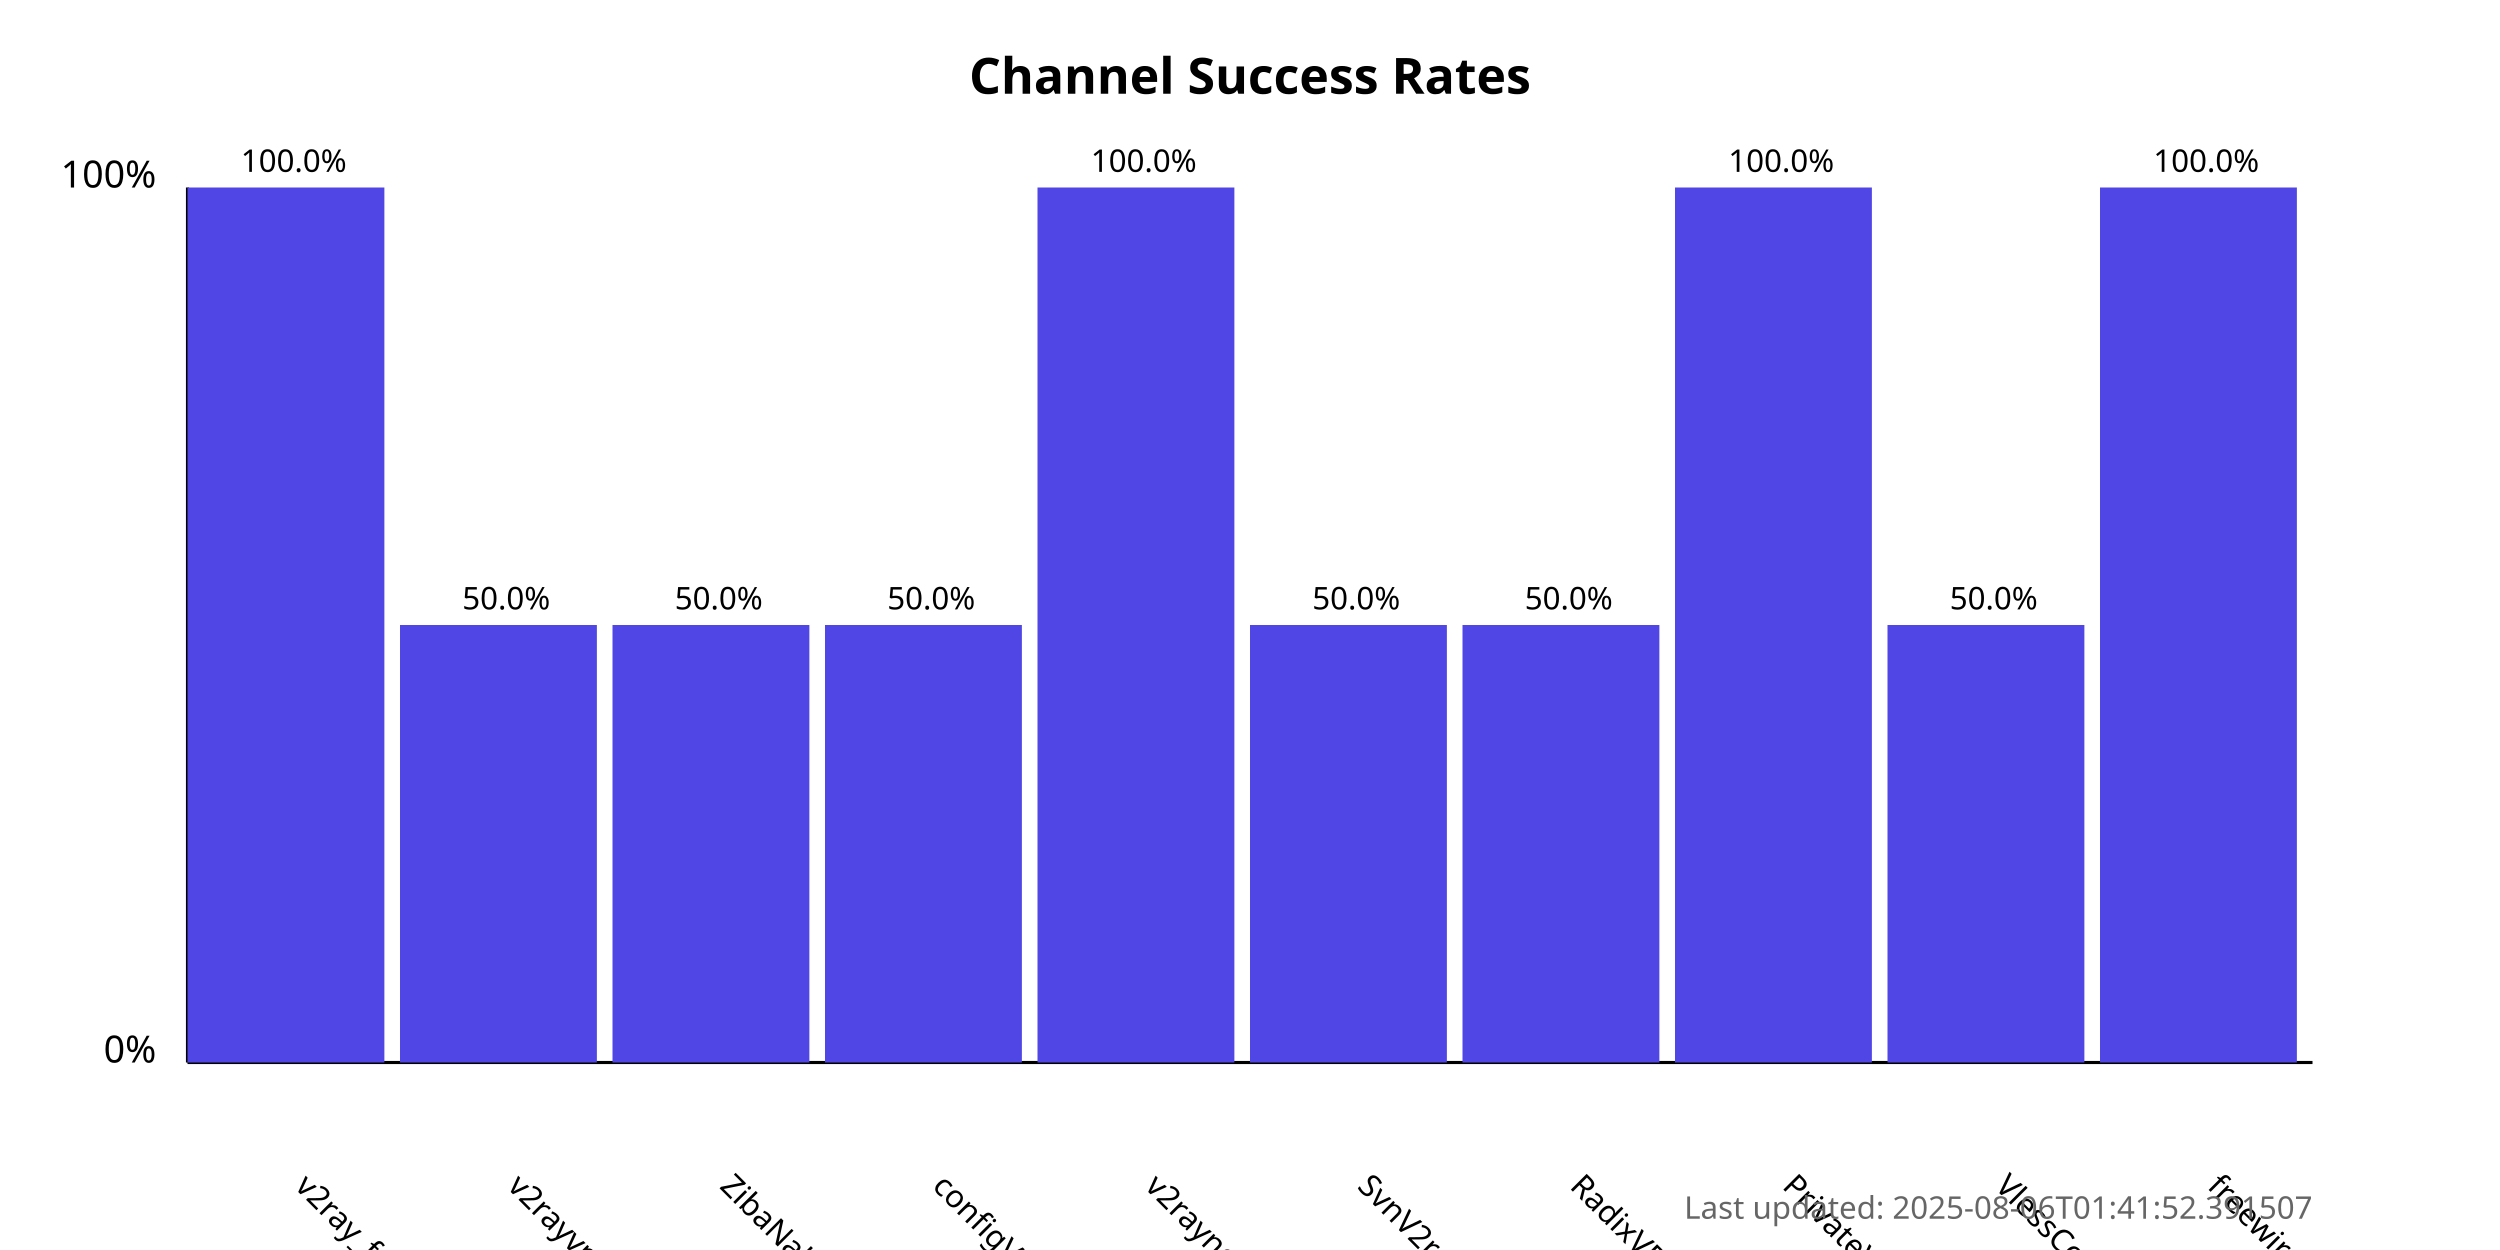
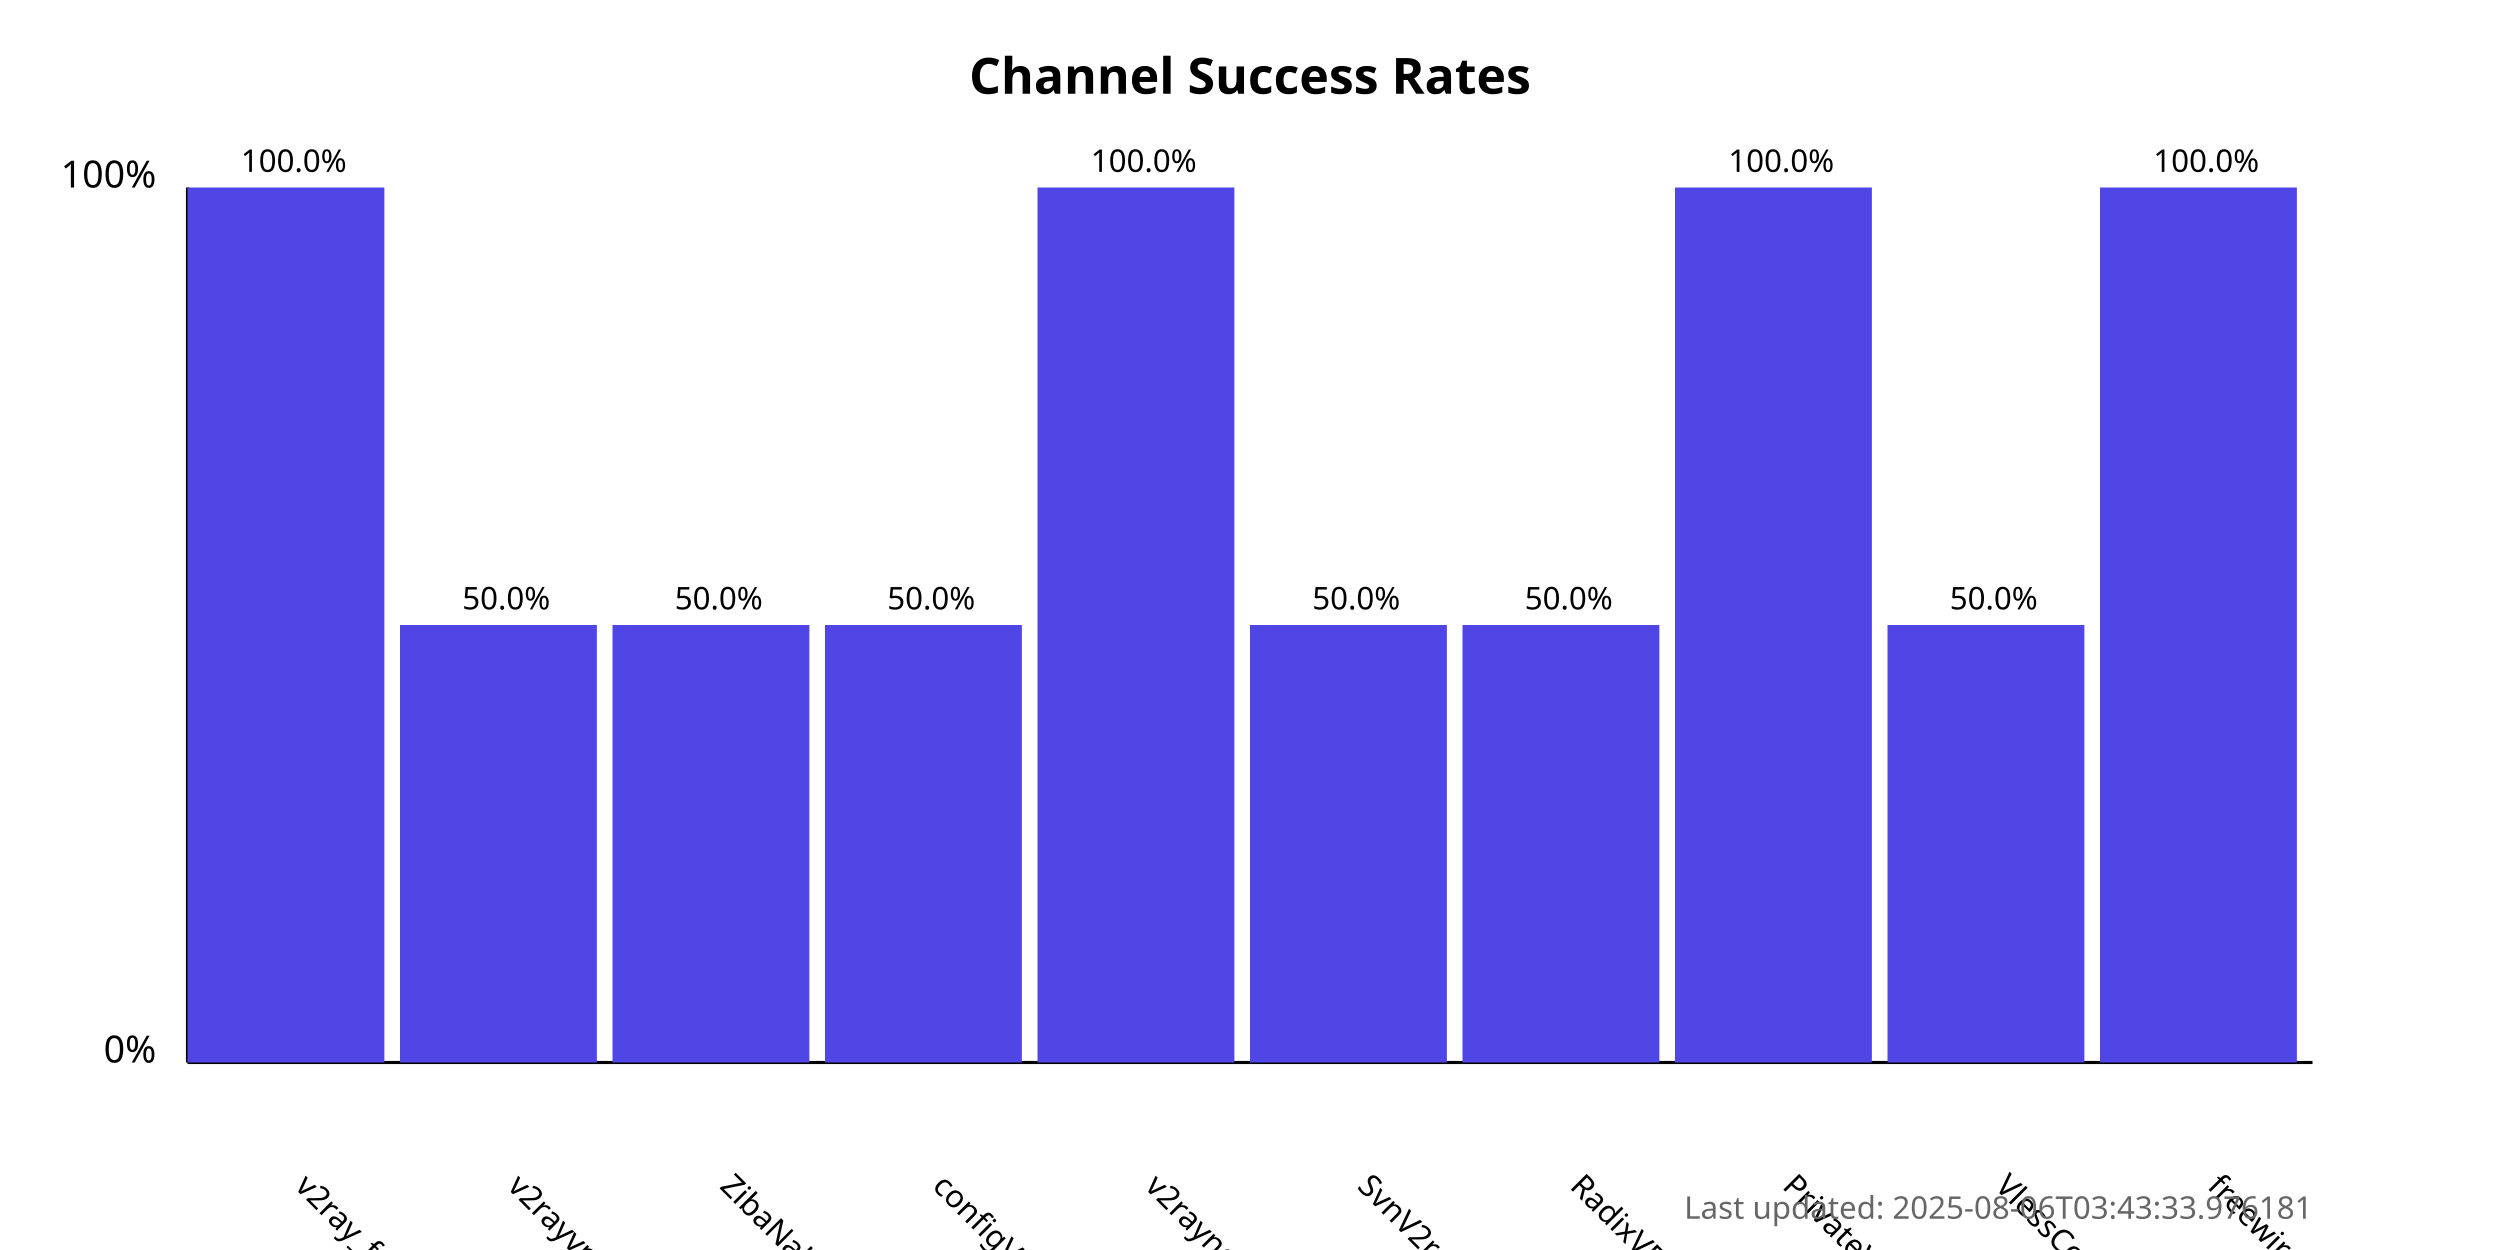
<svg xmlns="http://www.w3.org/2000/svg" width="800" height="400">
  <style>
            .chart-title { font: bold 16px sans-serif; }
            .axis-label { font: 12px sans-serif; }
            .tick-label { font: 10px sans-serif; }
            .bar { fill: #4f46e5; }
            .bar:hover { fill: #6366f1; }
            .timestamp { font: 10px sans-serif; fill: #666; }
        </style>
  <text x="400.0" y="30" text-anchor="middle" class="chart-title">
            Channel Success Rates
        </text>
  <line x1="60" y1="340" x2="60" y2="60" stroke="black" stroke-width="1" />
  <line x1="60" y1="340" x2="740" y2="340" stroke="black" stroke-width="1" />
  <text x="50" y="340" text-anchor="end" class="axis-label">0%</text>
  <text x="50" y="60" text-anchor="end" class="axis-label">100%</text>
  <g>
    <rect x="60" y="60.0" width="63.0" height="280.0" class="bar" />
    <text x="94.0" y="380" transform="rotate(45, 94.0, 380)" text-anchor="start" class="tick-label">
                v2ray_free_conf
            </text>
    <text x="94.0" y="55.0" text-anchor="middle" class="tick-label">
                100.0%
            </text>
  </g>
  <g>
    <rect x="128.0" y="200.0" width="63.0" height="140.0" class="bar" />
    <text x="162.0" y="380" transform="rotate(45, 162.0, 380)" text-anchor="start" class="tick-label">
                v2rayvpno
            </text>
    <text x="162.0" y="195.0" text-anchor="middle" class="tick-label">
                50.0%
            </text>
  </g>
  <g>
    <rect x="196.0" y="200.0" width="63.0" height="140.0" class="bar" />
    <text x="230.0" y="380" transform="rotate(45, 230.0, 380)" text-anchor="start" class="tick-label">
                ZibaNabz
            </text>
    <text x="230.0" y="195.0" text-anchor="middle" class="tick-label">
                50.0%
            </text>
  </g>
  <g>
    <rect x="264.0" y="200.0" width="63.0" height="140.0" class="bar" />
    <text x="298.0" y="380" transform="rotate(45, 298.0, 380)" text-anchor="start" class="tick-label">
                configV2rayForFree
            </text>
    <text x="298.0" y="195.0" text-anchor="middle" class="tick-label">
                50.0%
            </text>
  </g>
  <g>
    <rect x="332.0" y="60.0" width="63.0" height="280.0" class="bar" />
    <text x="366.0" y="380" transform="rotate(45, 366.0, 380)" text-anchor="start" class="tick-label">
                v2rayngvpn
            </text>
    <text x="366.0" y="55.0" text-anchor="middle" class="tick-label">
                100.0%
            </text>
  </g>
  <g>
    <rect x="400.0" y="200.0" width="63.0" height="140.0" class="bar" />
    <text x="434.0" y="380" transform="rotate(45, 434.0, 380)" text-anchor="start" class="tick-label">
                SvnV2ray
            </text>
    <text x="434.0" y="195.0" text-anchor="middle" class="tick-label">
                50.0%
            </text>
  </g>
  <g>
    <rect x="468.0" y="200.0" width="63.0" height="140.0" class="bar" />
    <text x="502.0" y="380" transform="rotate(45, 502.0, 380)" text-anchor="start" class="tick-label">
                RadixVPN
            </text>
    <text x="502.0" y="195.0" text-anchor="middle" class="tick-label">
                50.0%
            </text>
  </g>
  <g>
    <rect x="536.0" y="60.0" width="63.0" height="280.0" class="bar" />
    <text x="570.0" y="380" transform="rotate(45, 570.0, 380)" text-anchor="start" class="tick-label">
                PrivateVPNs
            </text>
    <text x="570.0" y="55.0" text-anchor="middle" class="tick-label">
                100.0%
            </text>
  </g>
  <g>
    <rect x="604.0" y="200.0" width="63.0" height="140.0" class="bar" />
    <text x="638.0" y="380" transform="rotate(45, 638.0, 380)" text-anchor="start" class="tick-label">
                VlessConfig
            </text>
    <text x="638.0" y="195.0" text-anchor="middle" class="tick-label">
                50.0%
            </text>
  </g>
  <g>
    <rect x="672.0" y="60.0" width="63.0" height="280.0" class="bar" />
    <text x="706.0" y="380" transform="rotate(45, 706.0, 380)" text-anchor="start" class="tick-label">
                freewireguard
            </text>
    <text x="706.0" y="55.0" text-anchor="middle" class="tick-label">
                100.0%
            </text>
  </g>
  <text x="740" y="390" text-anchor="end" class="timestamp">
-             Last updated: 2025-08-06T01:41:52.391507
+             Last updated: 2025-08-06T03:43:33.976181
        </text>
</svg>
